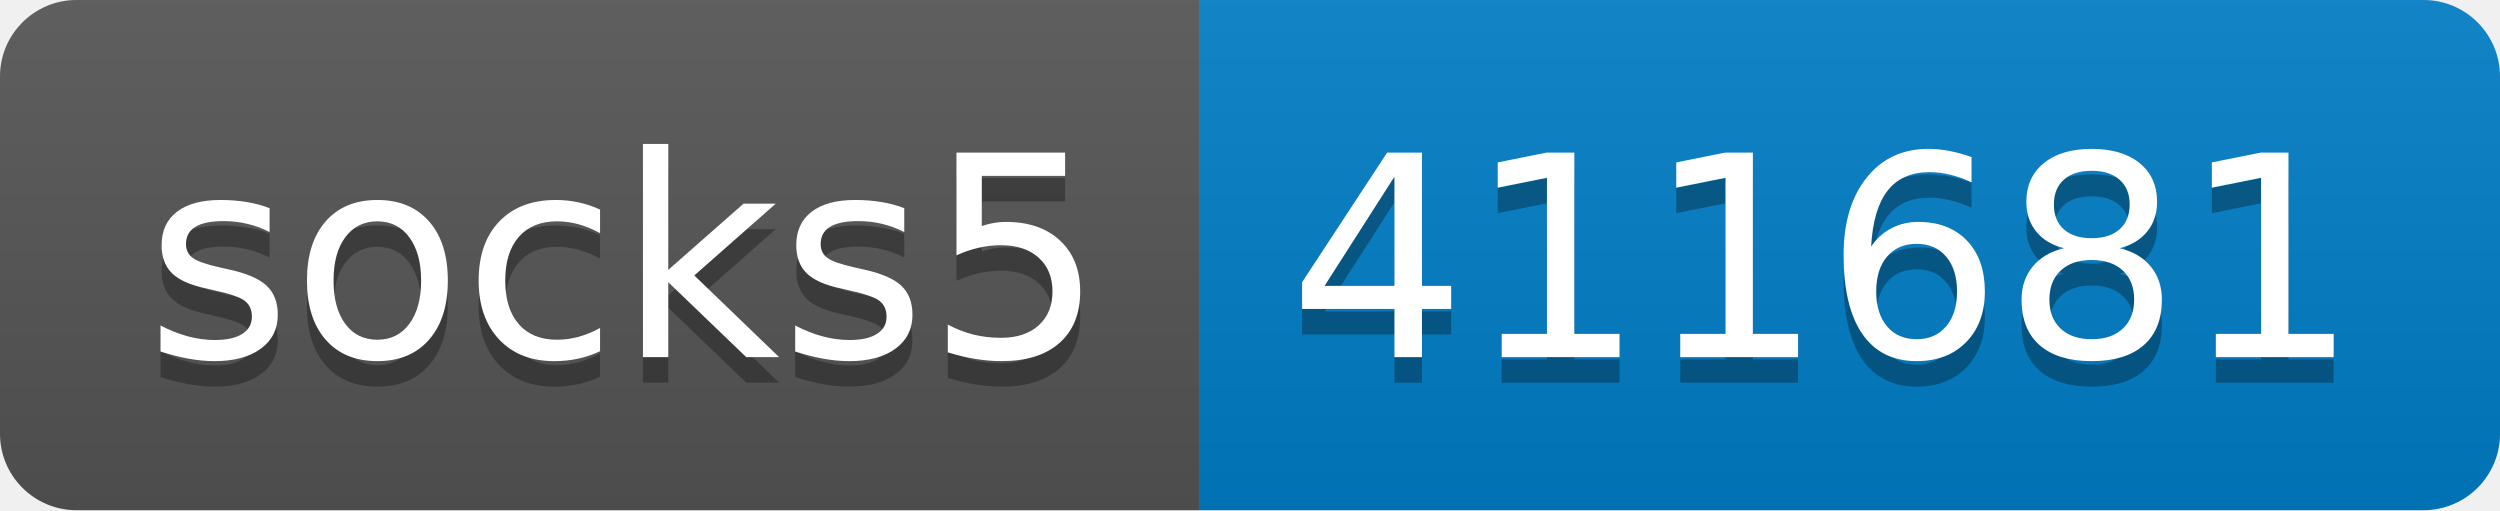
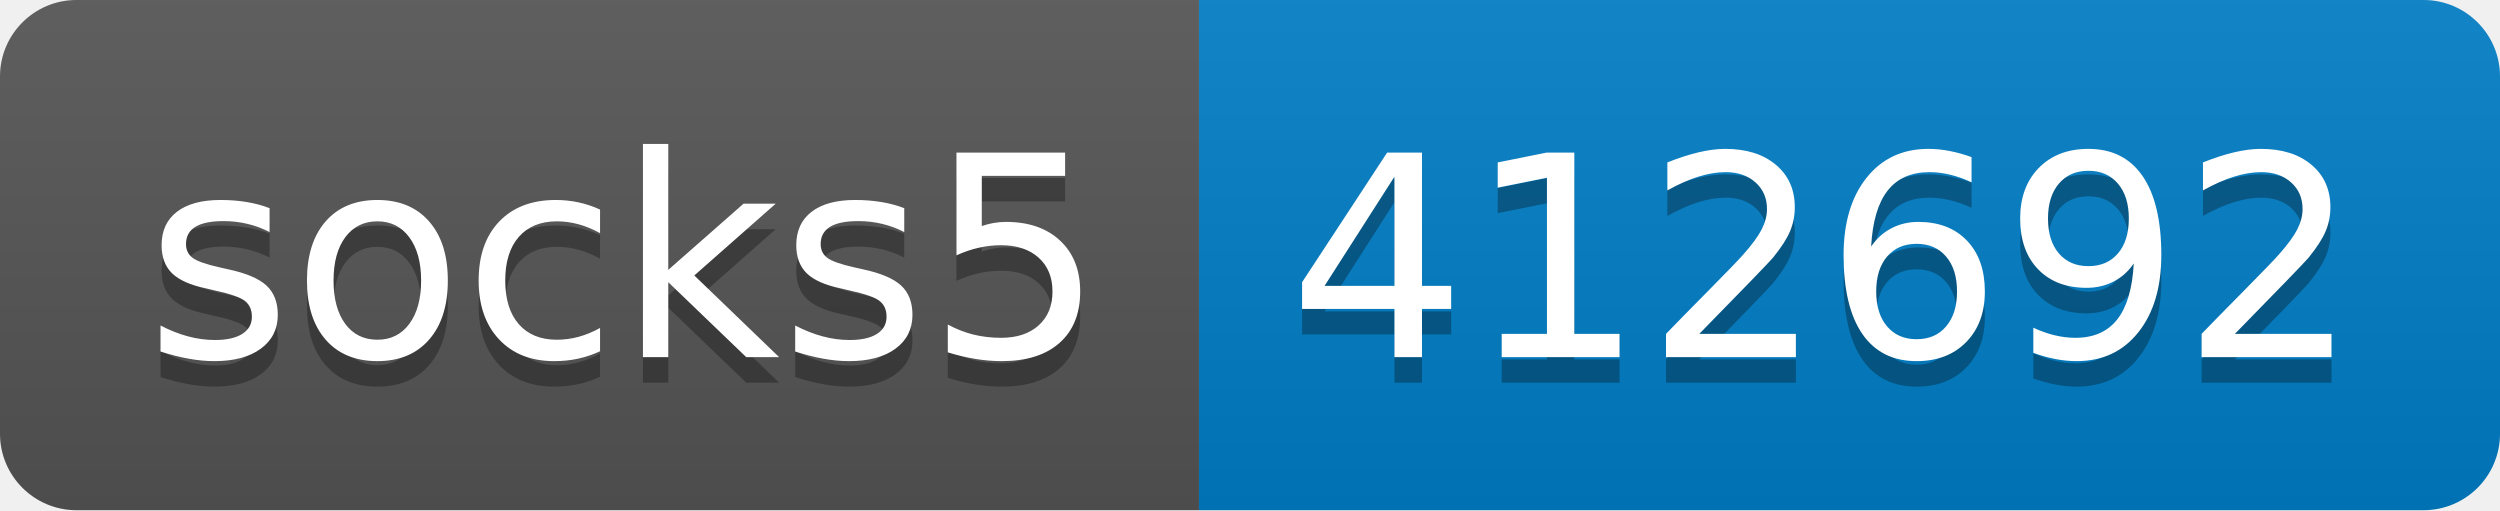
- <svg xmlns="http://www.w3.org/2000/svg" width="98" height="20" role="img" aria-label="socks5: 411681">
+ <svg xmlns="http://www.w3.org/2000/svg" width="98" height="20" role="img" aria-label="socks5: 412692">
  <linearGradient id="s" x2="0" y2="100%">
    <stop offset="0" stop-color="#bbb" stop-opacity=".1" />
    <stop offset="1" stop-opacity=".1" />
  </linearGradient>
  <clipPath id="r">
    <rect width="98" height="20" rx="3" fill="#fff" />
  </clipPath>
  <g clip-path="url(#r)">
    <rect width="47" height="20" fill="#555" />
    <rect x="47" width="51" height="20" fill="#007ec6" />
    <rect width="98" height="20" fill="url(#s)" />
  </g>
  <g fill="#fff" text-anchor="middle" font-family="Verdana,Geneva,DejaVu Sans,sans-serif" text-rendering="geometricPrecision" font-size="110">
    <text aria-hidden="true" x="245" y="150" fill="#010101" fill-opacity=".3" transform="scale(.1)" textLength="370">socks5</text>
    <text x="245" y="140" transform="scale(.1)" fill="#fff" textLength="370">socks5</text>
-     <text aria-hidden="true" x="715" y="150" fill="#010101" fill-opacity=".3" transform="scale(.1)" textLength="410">411681</text>
-     <text x="715" y="140" transform="scale(.1)" fill="#fff" textLength="410">411681</text>
+     <text aria-hidden="true" x="715" y="150" fill="#010101" fill-opacity=".3" transform="scale(.1)" textLength="410">412692</text>
+     <text x="715" y="140" transform="scale(.1)" fill="#fff" textLength="410">412692</text>
  </g>
</svg>
